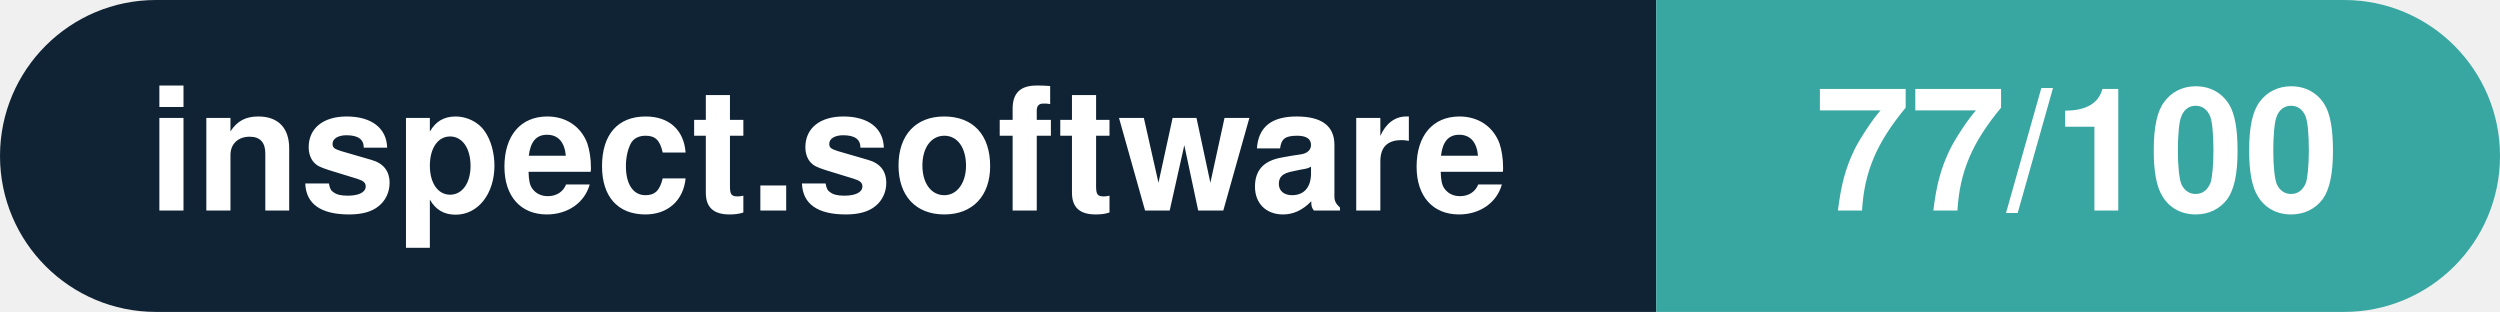
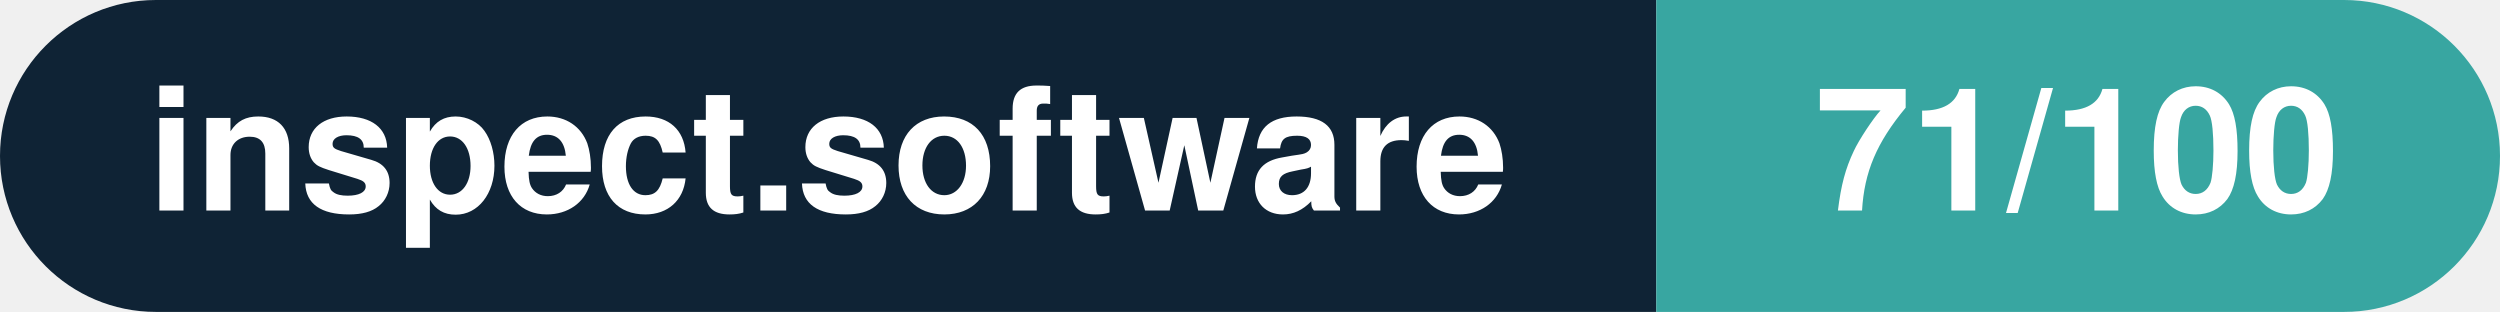
- <svg xmlns="http://www.w3.org/2000/svg" width="160.3" height="20" viewBox="0 0 160.3 20" role="img" aria-label="inspect.software: 77/100">
+ <svg xmlns="http://www.w3.org/2000/svg" width="160.3" height="20" viewBox="0 0 160.3 20" role="img" aria-label="inspect.software: 71/100">
  <clipPath id="rnd">
    <rect width="160.3" height="20" rx="10.0" fill="#fff" />
  </clipPath>
  <g clip-path="url(#rnd)">
    <rect width="106.2" height="20" fill="#0f2335" />
    <rect x="106.2" width="54.1" height="20" fill="#38a6a1" />
  </g>
  <g fill="#fff" text-anchor="middle" font-family="Helvetica Neue,Helvetica,Arial,sans-serif" font-size="11">
    <text x="53.1" y="13.5" font-weight="600">inspect.software</text>
-     <text x="133.2" y="13.5" font-weight="700">77/100</text>
+     <text x="133.2" y="13.5" font-weight="700">71/100</text>
  </g>
</svg>
